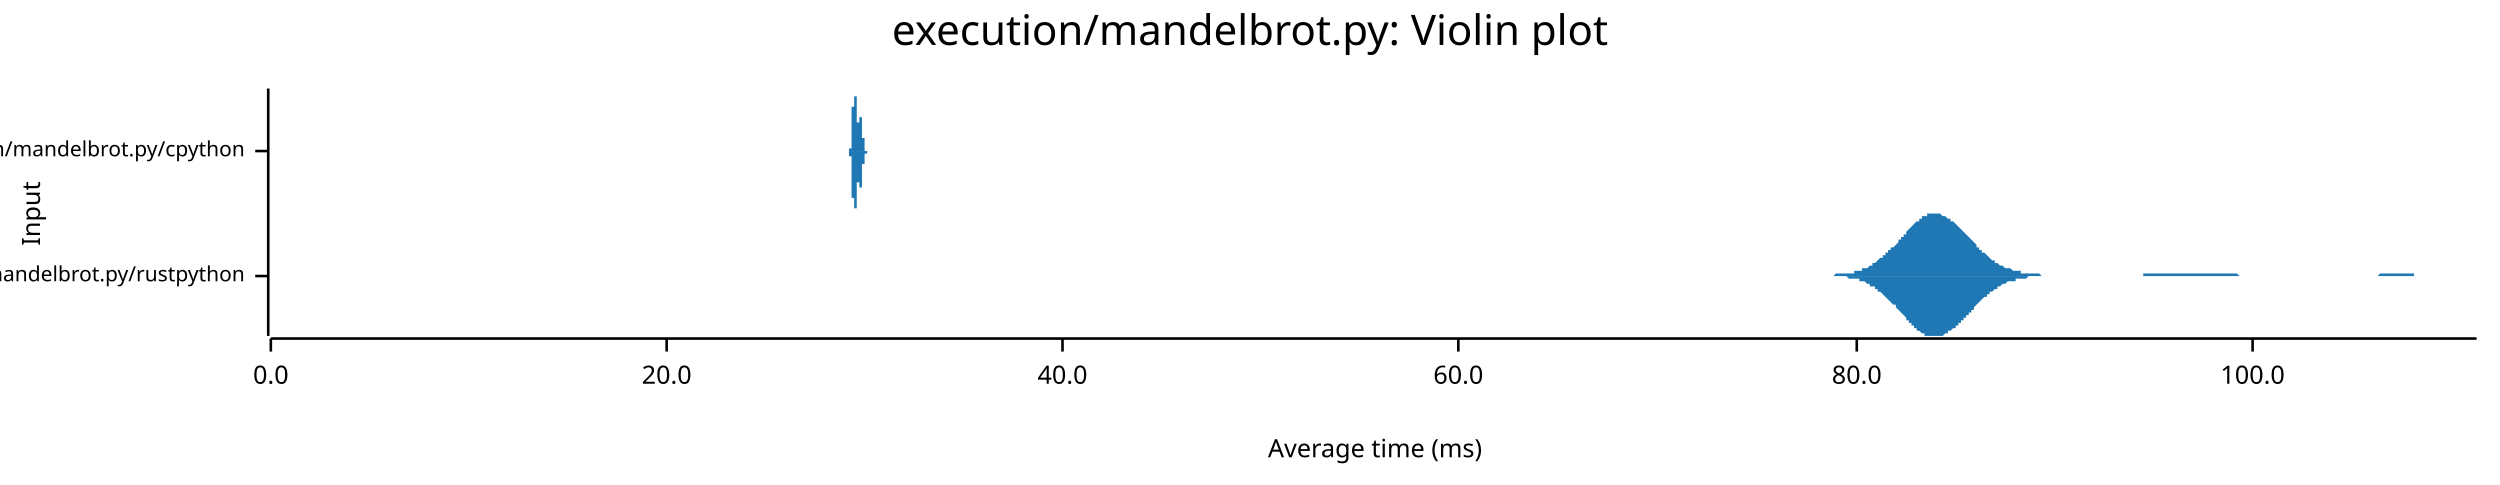
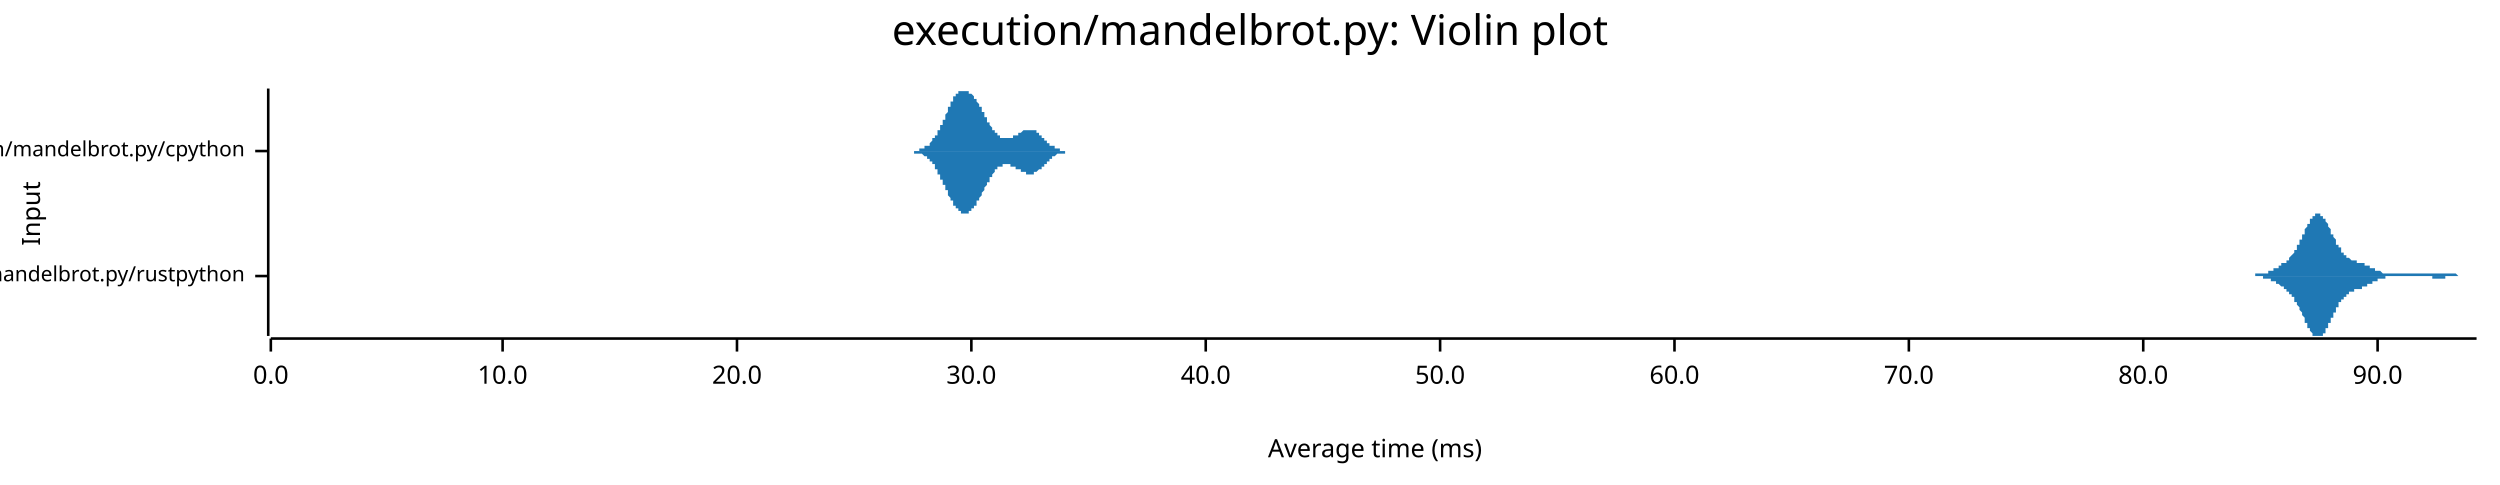
<svg xmlns="http://www.w3.org/2000/svg" width="960" height="186" viewBox="0 0 960 186">
  <text x="480" y="5" dy="0.76em" text-anchor="middle" font-family="sans-serif" font-size="16.129" opacity="1" fill="#000000">
execution/mandelbrot.py: Violin plot
</text>
  <text x="8" y="82" dy="0.76em" text-anchor="middle" font-family="sans-serif" font-size="9.677" opacity="1" fill="#000000" transform="rotate(270, 8, 82)">
Input
</text>
  <text x="528" y="178" dy="-0.5ex" text-anchor="middle" font-family="sans-serif" font-size="9.677" opacity="1" fill="#000000">
Average time (ms)
</text>
  <polyline fill="none" opacity="1" stroke="#000000" stroke-width="1" points="103,34 103,129 " />
  <text x="94" y="106" dy="0.5ex" text-anchor="end" font-family="sans-serif" font-size="8.065" opacity="1" fill="#000000">
execution/mandelbrot.py/rustpython
</text>
  <polyline fill="none" opacity="1" stroke="#000000" stroke-width="1" points="98,106 103,106 " />
  <text x="94" y="58" dy="0.5ex" text-anchor="end" font-family="sans-serif" font-size="8.065" opacity="1" fill="#000000">
execution/mandelbrot.py/cpython
</text>
  <polyline fill="none" opacity="1" stroke="#000000" stroke-width="1" points="98,58 103,58 " />
  <polyline fill="none" opacity="1" stroke="#000000" stroke-width="1" points="104,130 951,130 " />
  <text x="104" y="140" dy="0.76em" text-anchor="middle" font-family="sans-serif" font-size="9.677" opacity="1" fill="#000000">
0.0
</text>
  <polyline fill="none" opacity="1" stroke="#000000" stroke-width="1" points="104,130 104,135 " />
-   <text x="256" y="140" dy="0.76em" text-anchor="middle" font-family="sans-serif" font-size="9.677" opacity="1" fill="#000000">
+   <text x="193" y="140" dy="0.76em" text-anchor="middle" font-family="sans-serif" font-size="9.677" opacity="1" fill="#000000">
+ 10.0
+ </text>
+   <polyline fill="none" opacity="1" stroke="#000000" stroke-width="1" points="193,130 193,135 " />
+   <text x="283" y="140" dy="0.76em" text-anchor="middle" font-family="sans-serif" font-size="9.677" opacity="1" fill="#000000">
20.0
</text>
-   <polyline fill="none" opacity="1" stroke="#000000" stroke-width="1" points="256,130 256,135 " />
-   <text x="408" y="140" dy="0.76em" text-anchor="middle" font-family="sans-serif" font-size="9.677" opacity="1" fill="#000000">
+   <polyline fill="none" opacity="1" stroke="#000000" stroke-width="1" points="283,130 283,135 " />
+   <text x="373" y="140" dy="0.76em" text-anchor="middle" font-family="sans-serif" font-size="9.677" opacity="1" fill="#000000">
+ 30.0
+ </text>
+   <polyline fill="none" opacity="1" stroke="#000000" stroke-width="1" points="373,130 373,135 " />
+   <text x="463" y="140" dy="0.76em" text-anchor="middle" font-family="sans-serif" font-size="9.677" opacity="1" fill="#000000">
40.0
</text>
-   <polyline fill="none" opacity="1" stroke="#000000" stroke-width="1" points="408,130 408,135 " />
-   <text x="560" y="140" dy="0.76em" text-anchor="middle" font-family="sans-serif" font-size="9.677" opacity="1" fill="#000000">
+   <polyline fill="none" opacity="1" stroke="#000000" stroke-width="1" points="463,130 463,135 " />
+   <text x="553" y="140" dy="0.76em" text-anchor="middle" font-family="sans-serif" font-size="9.677" opacity="1" fill="#000000">
+ 50.0
+ </text>
+   <polyline fill="none" opacity="1" stroke="#000000" stroke-width="1" points="553,130 553,135 " />
+   <text x="643" y="140" dy="0.76em" text-anchor="middle" font-family="sans-serif" font-size="9.677" opacity="1" fill="#000000">
60.0
</text>
-   <polyline fill="none" opacity="1" stroke="#000000" stroke-width="1" points="560,130 560,135 " />
-   <text x="713" y="140" dy="0.76em" text-anchor="middle" font-family="sans-serif" font-size="9.677" opacity="1" fill="#000000">
+   <polyline fill="none" opacity="1" stroke="#000000" stroke-width="1" points="643,130 643,135 " />
+   <text x="733" y="140" dy="0.76em" text-anchor="middle" font-family="sans-serif" font-size="9.677" opacity="1" fill="#000000">
+ 70.0
+ </text>
+   <polyline fill="none" opacity="1" stroke="#000000" stroke-width="1" points="733,130 733,135 " />
+   <text x="823" y="140" dy="0.76em" text-anchor="middle" font-family="sans-serif" font-size="9.677" opacity="1" fill="#000000">
80.0
</text>
-   <polyline fill="none" opacity="1" stroke="#000000" stroke-width="1" points="713,130 713,135 " />
-   <text x="865" y="140" dy="0.76em" text-anchor="middle" font-family="sans-serif" font-size="9.677" opacity="1" fill="#000000">
- 100.0
+   <polyline fill="none" opacity="1" stroke="#000000" stroke-width="1" points="823,130 823,135 " />
+   <text x="913" y="140" dy="0.76em" text-anchor="middle" font-family="sans-serif" font-size="9.677" opacity="1" fill="#000000">
+ 90.0
</text>
-   <polyline fill="none" opacity="1" stroke="#000000" stroke-width="1" points="865,130 865,135 " />
-   <polygon opacity="1" fill="#1F78B4" points="695,106 696,106 696,106 697,106 697,106 698,106 698,106 699,106 699,106 700,106 700,106 701,106 701,106 702,106 702,106 703,106 703,106 704,106 704,106 705,105 706,105 706,105 707,105 707,105 708,105 708,105 709,105 709,105 710,105 710,105 711,105 711,105 712,105 712,104 713,104 713,104 714,104 714,104 715,104 715,103 716,103 716,103 717,103 717,103 718,102 718,102 719,102 719,101 720,101 720,101 721,100 721,100 722,99 722,99 723,99 723,98 724,98 724,97 725,97 725,96 726,96 726,95 727,95 728,94 728,94 729,93 729,92 730,92 730,91 731,91 731,90 732,90 732,89 733,88 733,88 734,87 734,87 735,86 735,86 736,85 736,85 737,85 737,84 738,84 738,83 739,83 739,83 740,83 740,82 741,82 741,82 742,82 742,82 743,82 743,82 744,82 744,82 745,82 745,82 746,83 746,83 747,83 747,83 748,84 748,84 749,84 749,85 750,85 751,86 751,86 752,87 752,87 753,88 753,88 754,89 754,89 755,90 755,90 756,91 756,91 757,92 757,92 758,93 758,93 759,94 759,95 760,95 760,96 761,96 761,97 762,97 762,97 763,98 763,98 764,99 764,99 765,100 765,100 766,100 766,101 767,101 767,101 768,102 768,102 769,102 769,102 770,103 770,103 771,103 771,103 772,103 773,104 773,104 774,104 774,104 775,104 775,104 776,104 776,105 777,105 777,105 778,105 778,105 779,105 779,105 780,105 780,105 781,105 781,105 782,105 782,105 783,105 783,105 784,106 784,106 785,106 785,106 786,106 786,106 787,106 787,106 788,106 788,106 789,106 789,106 790,106 790,106 791,106 791,106 792,106 792,106 793,106 793,106 794,106 795,106 795,106 796,106 796,106 797,106 797,106 798,106 798,106 799,106 799,106 800,106 800,106 801,106 801,106 802,106 802,106 803,106 803,106 804,106 804,106 805,106 805,106 806,106 806,106 807,106 807,106 808,106 808,106 809,106 809,106 810,106 810,106 811,106 811,106 812,106 812,106 813,106 813,106 814,106 814,106 815,106 815,106 816,106 816,106 817,106 818,106 818,106 819,106 819,106 820,106 820,106 821,106 821,106 822,106 822,106 823,106 823,105 824,105 824,105 825,105 825,105 826,105 826,105 827,105 827,105 828,105 828,105 829,105 829,105 830,105 830,105 831,105 831,105 832,105 832,105 833,105 833,105 834,105 834,105 835,105 835,105 836,105 836,105 837,105 837,105 838,105 838,105 839,105 840,105 840,105 841,105 841,105 842,105 842,105 843,105 843,105 844,105 844,105 845,105 845,105 846,105 846,105 847,105 847,105 848,105 848,105 849,105 849,105 850,105 850,105 851,105 851,105 852,105 852,105 853,105 853,105 854,105 854,105 855,105 855,105 856,105 856,105 857,105 857,105 858,105 858,105 859,105 859,105 860,106 860,106 861,106 862,106 862,106 863,106 863,106 864,106 864,106 865,106 865,106 866,106 866,106 867,106 867,106 868,106 868,106 869,106 869,106 870,106 870,106 871,106 871,106 872,106 872,106 873,106 873,106 874,106 874,106 875,106 875,106 876,106 876,106 877,106 877,106 878,106 878,106 879,106 879,106 880,106 880,106 881,106 881,106 882,106 882,106 883,106 883,106 884,106 885,106 885,106 886,106 886,106 887,106 887,106 888,106 888,106 889,106 889,106 890,106 890,106 891,106 891,106 892,106 892,106 893,106 893,106 894,106 894,106 895,106 895,106 896,106 896,106 897,106 897,106 898,106 898,106 899,106 899,106 900,106 900,106 901,106 901,106 902,106 902,106 903,106 903,106 904,106 904,106 905,106 905,106 906,106 907,106 907,106 908,106 908,106 909,106 909,106 910,106 910,106 911,106 911,106 912,106 912,106 913,106 913,106 914,105 914,105 915,105 915,105 916,105 916,105 917,105 917,105 918,105 918,105 919,105 919,105 920,105 920,105 921,105 921,105 922,105 922,105 923,105 923,105 924,105 924,105 925,105 925,105 926,105 926,105 927,105 927,106 928,106 929,106 929,106 930,106 930,106 931,106 931,106 932,106 932,106 933,106 933,106 934,106 934,106 935,106 935,106 936,106 936,106 937,106 937,106 938,106 938,106 939,106 939,106 940,106 940,106 941,106 941,106 942,106 942,106 943,106 943,106 944,106 944,106 945,106 945,106 946,106 946,106 947,106 947,106 948,106 948,106 949,106 949,106 950,106 951,106 951,106 695,106 " />
-   <polygon opacity="1" fill="#1F78B4" points="695,106 696,106 696,106 697,106 697,106 698,106 698,106 699,106 699,106 700,106 700,106 701,106 701,106 702,106 702,106 703,106 703,106 704,106 704,106 705,106 706,106 706,106 707,106 707,106 708,106 708,106 709,106 709,106 710,107 710,107 711,107 711,107 712,107 712,107 713,107 713,107 714,107 714,108 715,108 715,108 716,108 716,108 717,109 717,109 718,109 718,110 719,110 719,110 720,110 720,111 721,111 721,112 722,112 722,112 723,113 723,113 724,114 724,114 725,115 725,115 726,116 726,116 727,117 728,117 728,118 729,119 729,119 730,120 730,120 731,121 731,121 732,122 732,123 733,123 733,124 734,124 734,125 735,125 735,126 736,126 736,127 737,127 737,127 738,128 738,128 739,128 739,129 740,129 740,129 741,129 741,129 742,129 742,129 743,129 743,129 744,129 744,129 745,129 745,129 746,129 746,129 747,128 747,128 748,128 748,127 749,127 749,127 750,126 751,126 751,125 752,125 752,124 753,124 753,123 754,123 754,122 755,122 755,121 756,121 756,120 757,120 757,119 758,119 758,118 759,117 759,117 760,116 760,116 761,115 761,115 762,114 762,114 763,114 763,113 764,113 764,112 765,112 765,112 766,111 766,111 767,111 767,110 768,110 768,110 769,109 769,109 770,109 770,109 771,108 771,108 772,108 773,108 773,108 774,108 774,107 775,107 775,107 776,107 776,107 777,107 777,107 778,107 778,107 779,106 779,106 780,106 780,106 781,106 781,106 782,106 782,106 783,106 783,106 784,106 784,106 785,106 785,106 786,106 786,106 787,106 787,106 788,106 788,106 789,106 789,106 790,106 790,106 791,106 791,106 792,106 792,106 793,106 793,106 794,106 795,106 795,106 796,106 796,106 797,106 797,106 798,106 798,106 799,106 799,106 800,106 800,106 801,106 801,106 802,106 802,106 803,106 803,106 804,106 804,106 805,106 805,106 806,106 806,106 807,106 807,106 808,106 808,106 809,106 809,106 810,106 810,106 811,106 811,106 812,106 812,106 813,106 813,106 814,106 814,106 815,106 815,106 816,106 816,106 817,106 818,106 818,106 819,106 819,106 820,106 820,106 821,106 821,106 822,106 822,106 823,106 823,106 824,106 824,106 825,106 825,106 826,106 826,106 827,106 827,106 828,106 828,106 829,106 829,106 830,106 830,106 831,106 831,106 832,106 832,106 833,106 833,106 834,106 834,106 835,106 835,106 836,106 836,106 837,106 837,106 838,106 838,106 839,106 840,106 840,106 841,106 841,106 842,106 842,106 843,106 843,106 844,106 844,106 845,106 845,106 846,106 846,106 847,106 847,106 848,106 848,106 849,106 849,106 850,106 850,106 851,106 851,106 852,106 852,106 853,106 853,106 854,106 854,106 855,106 855,106 856,106 856,106 857,106 857,106 858,106 858,106 859,106 859,106 860,106 860,106 861,106 862,106 862,106 863,106 863,106 864,106 864,106 865,106 865,106 866,106 866,106 867,106 867,106 868,106 868,106 869,106 869,106 870,106 870,106 871,106 871,106 872,106 872,106 873,106 873,106 874,106 874,106 875,106 875,106 876,106 876,106 877,106 877,106 878,106 878,106 879,106 879,106 880,106 880,106 881,106 881,106 882,106 882,106 883,106 883,106 884,106 885,106 885,106 886,106 886,106 887,106 887,106 888,106 888,106 889,106 889,106 890,106 890,106 891,106 891,106 892,106 892,106 893,106 893,106 894,106 894,106 895,106 895,106 896,106 896,106 897,106 897,106 898,106 898,106 899,106 899,106 900,106 900,106 901,106 901,106 902,106 902,106 903,106 903,106 904,106 904,106 905,106 905,106 906,106 907,106 907,106 908,106 908,106 909,106 909,106 910,106 910,106 911,106 911,106 912,106 912,106 913,106 913,106 914,106 914,106 915,106 915,106 916,106 916,106 917,106 917,106 918,106 918,106 919,106 919,106 920,106 920,106 921,106 921,106 922,106 922,106 923,106 923,106 924,106 924,106 925,106 925,106 926,106 926,106 927,106 927,106 928,106 929,106 929,106 930,106 930,106 931,106 931,106 932,106 932,106 933,106 933,106 934,106 934,106 935,106 935,106 936,106 936,106 937,106 937,106 938,106 938,106 939,106 939,106 940,106 940,106 941,106 941,106 942,106 942,106 943,106 943,106 944,106 944,106 945,106 945,106 946,106 946,106 947,106 947,106 948,106 948,106 949,106 949,106 950,106 951,106 951,106 695,106 " />
-   <polygon opacity="1" fill="#1F78B4" points="326,58 326,58 326,58 326,58 326,58 326,58 326,58 326,58 326,58 326,58 326,58 326,58 326,58 326,58 326,58 326,58 326,58 326,58 326,58 326,58 326,58 326,58 326,58 326,58 326,58 326,58 326,58 326,58 326,58 326,58 326,58 326,58 326,58 326,58 326,58 326,58 326,58 326,58 326,58 326,58 326,58 326,58 326,57 326,57 326,57 326,57 326,57 326,57 326,57 326,57 326,57 326,57 326,57 327,57 327,57 327,56 327,56 327,56 327,56 327,56 327,56 327,56 327,56 327,55 327,55 327,55 327,55 327,55 327,55 327,55 327,54 327,54 327,54 327,54 327,54 327,53 327,53 327,53 327,53 327,52 327,52 327,52 327,52 327,51 327,51 327,51 327,51 327,50 327,50 327,50 327,49 327,49 327,49 327,48 327,48 327,48 327,48 327,47 327,47 327,47 327,46 327,46 327,46 327,45 327,45 327,45 327,44 327,44 327,44 327,43 327,43 327,43 327,42 327,42 327,42 327,41 327,41 328,41 328,40 328,40 328,40 328,39 328,39 328,39 328,39 328,38 328,38 328,38 328,38 328,37 328,37 328,37 328,37 328,37 328,36 328,36 328,36 328,36 328,36 328,36 328,35 328,35 328,35 328,35 328,35 328,35 328,35 328,35 328,35 328,35 328,35 328,35 328,35 328,35 328,34 328,34 328,35 328,35 328,35 328,35 328,35 328,35 328,35 328,35 328,35 328,35 328,35 328,35 328,35 328,35 328,35 328,36 328,36 328,36 328,36 328,36 328,36 328,36 328,36 328,37 328,37 329,37 329,37 329,37 329,37 329,38 329,38 329,38 329,38 329,38 329,38 329,39 329,39 329,39 329,39 329,39 329,40 329,40 329,40 329,40 329,40 329,41 329,41 329,41 329,41 329,41 329,42 329,42 329,42 329,42 329,42 329,43 329,43 329,43 329,43 329,43 329,43 329,44 329,44 329,44 329,44 329,44 329,44 329,45 329,45 329,45 329,45 329,45 329,45 329,45 329,46 329,46 329,46 329,46 329,46 329,46 329,46 329,46 329,46 329,46 329,47 329,47 329,47 329,47 329,47 330,47 330,47 330,47 330,47 330,47 330,47 330,47 330,47 330,47 330,47 330,47 330,47 330,47 330,47 330,47 330,47 330,47 330,47 330,47 330,47 330,47 330,46 330,46 330,46 330,46 330,46 330,46 330,46 330,46 330,46 330,46 330,46 330,46 330,46 330,45 330,45 330,45 330,45 330,45 330,45 330,45 330,45 330,45 330,45 330,45 330,45 330,45 330,45 330,45 330,45 330,45 330,45 330,45 330,45 330,45 330,45 330,45 330,45 330,45 330,45 330,45 330,45 330,45 330,45 331,45 331,45 331,45 331,45 331,45 331,45 331,45 331,46 331,46 331,46 331,46 331,46 331,46 331,46 331,46 331,47 331,47 331,47 331,47 331,47 331,47 331,47 331,48 331,48 331,48 331,48 331,48 331,48 331,49 331,49 331,49 331,49 331,49 331,49 331,49 331,50 331,50 331,50 331,50 331,50 331,50 331,51 331,51 331,51 331,51 331,51 331,51 331,51 331,52 331,52 331,52 331,52 331,52 331,52 331,52 331,52 331,53 331,53 331,53 331,53 331,53 331,53 331,53 331,53 332,53 332,54 332,54 332,54 332,54 332,54 332,54 332,54 332,54 332,54 332,54 332,54 332,55 332,55 332,55 332,55 332,55 332,55 332,55 332,55 332,55 332,55 332,55 332,55 332,55 332,55 332,56 332,56 332,56 332,56 332,56 332,56 332,56 332,56 332,56 332,56 332,56 332,56 332,56 332,56 332,56 332,56 332,57 332,57 332,57 332,57 332,57 332,57 332,57 332,57 332,57 332,57 332,57 332,57 332,57 332,57 332,57 332,57 332,57 332,57 332,57 332,57 332,57 332,57 332,58 333,58 333,58 333,58 333,58 333,58 333,58 333,58 333,58 333,58 333,58 333,58 333,58 333,58 333,58 333,58 333,58 333,58 333,58 333,58 333,58 333,58 333,58 333,58 333,58 333,58 333,58 333,58 333,58 333,58 333,58 333,58 333,58 333,58 333,58 333,58 333,58 333,58 333,58 333,58 333,58 333,58 333,58 333,58 333,58 333,58 333,58 333,58 333,58 333,58 333,58 333,58 333,58 333,58 333,58 333,58 333,58 333,58 333,58 333,58 333,58 333,58 333,58 333,58 326,58 " />
-   <polygon opacity="1" fill="#1F78B4" points="326,58 326,58 326,58 326,58 326,58 326,58 326,58 326,58 326,58 326,58 326,58 326,58 326,58 326,58 326,58 326,58 326,58 326,58 326,58 326,58 326,58 326,58 326,58 326,58 326,58 326,58 326,58 326,59 326,59 326,59 326,59 326,59 326,59 326,59 326,59 326,59 326,59 326,59 326,59 326,59 326,59 326,59 326,59 326,59 326,59 326,59 326,59 326,59 326,59 326,59 326,60 326,60 326,60 327,60 327,60 327,60 327,60 327,60 327,60 327,60 327,61 327,61 327,61 327,61 327,61 327,61 327,61 327,62 327,62 327,62 327,62 327,62 327,63 327,63 327,63 327,63 327,63 327,64 327,64 327,64 327,64 327,65 327,65 327,65 327,65 327,66 327,66 327,66 327,67 327,67 327,67 327,67 327,68 327,68 327,68 327,69 327,69 327,69 327,70 327,70 327,70 327,71 327,71 327,71 327,72 327,72 327,72 327,73 327,73 327,73 327,74 327,74 327,74 327,75 327,75 327,75 327,76 328,76 328,76 328,76 328,77 328,77 328,77 328,78 328,78 328,78 328,78 328,79 328,79 328,79 328,79 328,80 328,80 328,80 328,80 328,80 328,80 328,81 328,81 328,81 328,81 328,81 328,81 328,81 328,82 328,82 328,82 328,82 328,82 328,82 328,82 328,82 328,82 328,82 328,82 328,82 328,82 328,82 328,82 328,82 328,82 328,82 328,82 328,82 328,82 328,82 328,81 328,81 328,81 328,81 328,81 328,81 328,81 328,81 328,81 328,80 328,80 328,80 328,80 328,80 328,80 329,80 329,79 329,79 329,79 329,79 329,79 329,79 329,78 329,78 329,78 329,78 329,78 329,77 329,77 329,77 329,77 329,77 329,76 329,76 329,76 329,76 329,76 329,76 329,75 329,75 329,75 329,75 329,75 329,74 329,74 329,74 329,74 329,74 329,73 329,73 329,73 329,73 329,73 329,73 329,72 329,72 329,72 329,72 329,72 329,72 329,71 329,71 329,71 329,71 329,71 329,71 329,71 329,71 329,70 329,70 329,70 329,70 329,70 329,70 329,70 329,70 329,70 329,70 329,70 330,70 330,70 330,70 330,70 330,70 330,70 330,70 330,70 330,70 330,70 330,70 330,70 330,70 330,70 330,70 330,70 330,70 330,70 330,70 330,70 330,70 330,70 330,70 330,70 330,70 330,70 330,70 330,70 330,71 330,71 330,71 330,71 330,71 330,71 330,71 330,71 330,71 330,71 330,71 330,71 330,71 330,72 330,72 330,72 330,72 330,72 330,72 330,72 330,72 330,72 330,72 330,72 330,72 330,72 330,72 330,72 330,72 330,72 330,72 330,72 330,72 330,72 330,72 330,72 331,72 331,71 331,71 331,71 331,71 331,71 331,71 331,71 331,71 331,71 331,71 331,70 331,70 331,70 331,70 331,70 331,70 331,70 331,70 331,69 331,69 331,69 331,69 331,69 331,69 331,68 331,68 331,68 331,68 331,68 331,68 331,67 331,67 331,67 331,67 331,67 331,67 331,67 331,66 331,66 331,66 331,66 331,66 331,66 331,65 331,65 331,65 331,65 331,65 331,65 331,65 331,65 331,64 331,64 331,64 331,64 331,64 331,64 331,64 331,64 331,63 331,63 331,63 331,63 332,63 332,63 332,63 332,63 332,63 332,63 332,62 332,62 332,62 332,62 332,62 332,62 332,62 332,62 332,62 332,62 332,62 332,62 332,62 332,61 332,61 332,61 332,61 332,61 332,61 332,61 332,61 332,61 332,61 332,61 332,61 332,61 332,61 332,60 332,60 332,60 332,60 332,60 332,60 332,60 332,60 332,60 332,60 332,60 332,60 332,60 332,60 332,60 332,60 332,60 332,60 332,60 332,59 332,59 332,59 332,59 332,59 332,59 332,59 332,59 332,59 332,59 332,59 332,59 332,59 333,59 333,59 333,59 333,59 333,59 333,59 333,59 333,59 333,59 333,59 333,59 333,59 333,59 333,59 333,59 333,59 333,59 333,59 333,59 333,59 333,58 333,58 333,58 333,58 333,58 333,58 333,58 333,58 333,58 333,58 333,58 333,58 333,58 333,58 333,58 333,58 333,58 333,58 333,58 333,58 333,58 333,58 333,58 333,58 333,58 333,58 333,58 333,58 333,58 333,58 333,58 333,58 333,58 333,58 333,58 333,58 333,58 333,58 333,58 333,58 333,58 333,58 333,58 326,58 " />
+   <polyline fill="none" opacity="1" stroke="#000000" stroke-width="1" points="913,130 913,135 " />
+   <polygon opacity="1" fill="#1F78B4" points="860,106 860,106 860,106 861,106 861,106 861,106 861,106 861,106 862,106 862,106 862,106 862,106 862,106 862,106 863,106 863,106 863,106 863,106 863,106 864,106 864,106 864,106 864,106 864,106 864,106 865,106 865,106 865,106 865,106 865,106 866,106 866,106 866,106 866,106 866,105 866,105 867,105 867,105 867,105 867,105 867,105 868,105 868,105 868,105 868,105 868,105 868,105 869,105 869,105 869,105 869,105 869,105 870,105 870,105 870,105 870,105 870,105 870,105 871,105 871,104 871,104 871,104 871,104 872,104 872,104 872,104 872,104 872,104 872,104 873,104 873,104 873,104 873,103 873,103 874,103 874,103 874,103 874,103 874,103 874,103 875,103 875,103 875,102 875,102 875,102 875,102 876,102 876,102 876,102 876,102 876,101 877,101 877,101 877,101 877,101 877,101 877,101 878,101 878,100 878,100 878,100 878,100 879,100 879,99 879,99 879,99 879,99 879,99 880,98 880,98 880,98 880,98 880,98 881,97 881,97 881,97 881,96 881,96 881,96 882,96 882,95 882,95 882,95 882,94 883,94 883,94 883,93 883,93 883,92 883,92 884,92 884,91 884,91 884,91 884,90 885,90 885,89 885,89 885,89 885,88 885,88 886,87 886,87 886,87 886,86 886,86 887,86 887,85 887,85 887,85 887,84 887,84 888,84 888,84 888,83 888,83 888,83 889,83 889,83 889,82 889,82 889,82 889,82 890,82 890,82 890,82 890,82 890,82 891,82 891,82 891,82 891,82 891,83 891,83 892,83 892,83 892,83 892,83 892,84 893,84 893,84 893,85 893,85 893,85 893,85 894,86 894,86 894,87 894,87 894,87 895,88 895,88 895,88 895,89 895,89 895,90 896,90 896,90 896,91 896,91 896,91 897,92 897,92 897,92 897,93 897,93 897,94 898,94 898,94 898,94 898,95 898,95 899,95 899,96 899,96 899,96 899,96 899,97 900,97 900,97 900,97 900,98 900,98 901,98 901,98 901,98 901,98 901,99 901,99 902,99 902,99 902,99 902,99 902,99 902,99 903,100 903,100 903,100 903,100 903,100 904,100 904,100 904,100 904,100 904,100 904,100 905,100 905,100 905,100 905,101 905,101 906,101 906,101 906,101 906,101 906,101 906,101 907,101 907,101 907,101 907,101 907,101 908,101 908,101 908,101 908,101 908,102 908,102 909,102 909,102 909,102 909,102 909,102 910,102 910,102 910,102 910,102 910,102 910,103 911,103 911,103 911,103 911,103 911,103 912,103 912,103 912,103 912,103 912,103 912,104 913,104 913,104 913,104 913,104 913,104 914,104 914,104 914,104 914,104 914,104 914,104 915,105 915,105 915,105 915,105 915,105 916,105 916,105 916,105 916,105 916,105 916,105 917,105 917,105 917,105 917,105 917,105 918,105 918,105 918,105 918,105 918,105 918,105 919,105 919,105 919,105 919,105 919,105 920,105 920,105 920,105 920,105 920,105 920,105 921,105 921,105 921,105 921,105 921,105 922,105 922,105 922,105 922,105 922,105 922,105 923,105 923,105 923,105 923,105 923,105 924,105 924,105 924,105 924,105 924,105 924,105 925,105 925,105 925,105 925,105 925,105 926,105 926,105 926,105 926,105 926,105 926,105 927,105 927,105 927,105 927,105 927,105 927,105 928,105 928,105 928,105 928,105 928,105 929,105 929,105 929,105 929,105 929,105 929,105 930,105 930,105 930,105 930,105 930,105 931,105 931,105 931,105 931,105 931,105 931,105 932,105 932,105 932,105 932,105 932,105 933,105 933,105 933,105 933,105 933,105 933,105 934,105 934,105 934,105 934,105 934,105 935,105 935,105 935,105 935,105 935,105 935,105 936,105 936,105 936,105 936,105 936,105 937,105 937,105 937,105 937,105 937,105 937,105 938,105 938,105 938,105 938,105 938,105 939,105 939,105 939,105 939,105 939,105 939,105 940,105 940,105 940,105 940,105 940,105 941,105 941,105 941,105 941,105 941,105 941,105 942,105 942,105 942,105 942,105 942,105 943,105 943,105 943,105 943,105 943,105 943,105 944,106 944,106 944,106 944,106 944,106 945,106 945,106 945,106 945,106 945,106 945,106 946,106 946,106 946,106 946,106 946,106 947,106 947,106 947,106 947,106 947,106 947,106 948,106 948,106 948,106 948,106 948,106 949,106 949,106 949,106 949,106 949,106 949,106 950,106 950,106 950,106 950,106 950,106 951,106 951,106 860,106 " />
+   <polygon opacity="1" fill="#1F78B4" points="860,106 860,106 860,106 861,106 861,106 861,106 861,106 861,106 862,106 862,106 862,106 862,106 862,106 862,106 863,106 863,106 863,106 863,106 863,106 864,106 864,106 864,106 864,106 864,106 864,106 865,106 865,106 865,106 865,106 865,106 866,106 866,106 866,106 866,106 866,106 866,106 867,106 867,106 867,106 867,106 867,106 868,106 868,106 868,106 868,106 868,106 868,106 869,106 869,106 869,106 869,107 869,107 870,107 870,107 870,107 870,107 870,107 870,107 871,107 871,107 871,107 871,107 871,107 872,107 872,107 872,107 872,108 872,108 872,108 873,108 873,108 873,108 873,108 873,108 874,108 874,108 874,108 874,109 874,109 874,109 875,109 875,109 875,109 875,109 875,109 875,109 876,110 876,110 876,110 876,110 876,110 877,110 877,110 877,110 877,111 877,111 877,111 878,111 878,111 878,111 878,111 878,112 879,112 879,112 879,112 879,112 879,113 879,113 880,113 880,113 880,113 880,114 880,114 881,114 881,114 881,115 881,115 881,115 881,116 882,116 882,116 882,117 882,117 882,117 883,118 883,118 883,118 883,119 883,119 883,119 884,120 884,120 884,121 884,121 884,121 885,122 885,122 885,123 885,123 885,123 885,124 886,124 886,125 886,125 886,125 886,126 887,126 887,126 887,127 887,127 887,127 887,127 888,128 888,128 888,128 888,128 888,129 889,129 889,129 889,129 889,129 889,129 889,129 890,129 890,129 890,129 890,129 890,129 891,129 891,129 891,129 891,129 891,129 891,129 892,129 892,128 892,128 892,128 892,128 893,128 893,127 893,127 893,127 893,126 893,126 894,126 894,125 894,125 894,125 894,124 895,124 895,124 895,123 895,123 895,122 895,122 896,122 896,121 896,121 896,120 896,120 897,120 897,119 897,119 897,119 897,118 897,118 898,118 898,117 898,117 898,117 898,116 899,116 899,116 899,116 899,115 899,115 899,115 900,115 900,114 900,114 900,114 900,114 901,114 901,113 901,113 901,113 901,113 901,113 902,113 902,113 902,112 902,112 902,112 902,112 903,112 903,112 903,112 903,112 903,112 904,112 904,111 904,111 904,111 904,111 904,111 905,111 905,111 905,111 905,111 905,111 906,111 906,111 906,111 906,111 906,111 906,111 907,111 907,110 907,110 907,110 907,110 908,110 908,110 908,110 908,110 908,110 908,110 909,110 909,110 909,110 909,110 909,109 910,109 910,109 910,109 910,109 910,109 910,109 911,109 911,109 911,109 911,109 911,108 912,108 912,108 912,108 912,108 912,108 912,108 913,108 913,108 913,108 913,108 913,107 914,107 914,107 914,107 914,107 914,107 914,107 915,107 915,107 915,107 915,107 915,107 916,107 916,107 916,107 916,107 916,106 916,106 917,106 917,106 917,106 917,106 917,106 918,106 918,106 918,106 918,106 918,106 918,106 919,106 919,106 919,106 919,106 919,106 920,106 920,106 920,106 920,106 920,106 920,106 921,106 921,106 921,106 921,106 921,106 922,106 922,106 922,106 922,106 922,106 922,106 923,106 923,106 923,106 923,106 923,106 924,106 924,106 924,106 924,106 924,106 924,106 925,106 925,106 925,106 925,106 925,106 926,106 926,106 926,106 926,106 926,106 926,106 927,106 927,106 927,106 927,106 927,106 927,106 928,106 928,106 928,106 928,106 928,106 929,106 929,106 929,106 929,106 929,106 929,106 930,106 930,106 930,106 930,106 930,106 931,106 931,106 931,106 931,106 931,106 931,106 932,106 932,106 932,106 932,106 932,106 933,106 933,106 933,106 933,106 933,106 933,106 934,106 934,106 934,106 934,107 934,107 935,107 935,107 935,107 935,107 935,107 935,107 936,107 936,107 936,107 936,107 936,107 937,107 937,107 937,107 937,107 937,107 937,107 938,107 938,107 938,107 938,107 938,107 939,107 939,106 939,106 939,106 939,106 939,106 940,106 940,106 940,106 940,106 940,106 941,106 941,106 941,106 941,106 941,106 941,106 942,106 942,106 942,106 942,106 942,106 943,106 943,106 943,106 943,106 943,106 943,106 944,106 944,106 944,106 944,106 944,106 945,106 945,106 945,106 945,106 945,106 945,106 946,106 946,106 946,106 946,106 946,106 947,106 947,106 947,106 947,106 947,106 947,106 948,106 948,106 948,106 948,106 948,106 949,106 949,106 949,106 949,106 949,106 949,106 950,106 950,106 950,106 950,106 950,106 951,106 951,106 860,106 " />
+   <polygon opacity="1" fill="#1F78B4" points="348,58 348,58 348,58 348,58 348,58 348,58 348,58 349,58 349,58 349,58 349,58 349,58 349,58 349,58 349,58 350,58 350,58 350,58 350,58 350,58 350,58 350,58 351,58 351,58 351,58 351,58 351,58 351,58 351,58 351,58 352,58 352,58 352,58 352,58 352,58 352,58 352,58 352,58 353,58 353,58 353,58 353,58 353,58 353,58 353,57 354,57 354,57 354,57 354,57 354,57 354,57 354,57 354,57 355,57 355,57 355,57 355,57 355,57 355,57 355,56 355,56 356,56 356,56 356,56 356,56 356,56 356,56 356,56 357,56 357,55 357,55 357,55 357,55 357,55 357,55 357,55 358,54 358,54 358,54 358,54 358,54 358,54 358,53 358,53 359,53 359,53 359,53 359,52 359,52 359,52 359,52 360,52 360,51 360,51 360,51 360,51 360,50 360,50 360,50 361,50 361,49 361,49 361,49 361,49 361,48 361,48 361,48 362,48 362,47 362,47 362,47 362,46 362,46 362,46 363,46 363,45 363,45 363,45 363,44 363,44 363,44 363,44 364,43 364,43 364,43 364,42 364,42 364,42 364,41 364,41 365,41 365,41 365,40 365,40 365,40 365,40 365,39 366,39 366,39 366,39 366,38 366,38 366,38 366,38 366,37 367,37 367,37 367,37 367,37 367,37 367,36 367,36 368,36 368,36 368,36 368,36 368,35 368,35 368,35 368,35 369,35 369,35 369,35 369,35 369,35 369,35 369,35 369,35 370,35 370,35 370,35 370,35 370,34 370,35 370,35 371,35 371,35 371,35 371,35 371,35 371,35 371,35 371,35 372,35 372,35 372,35 372,35 372,35 372,35 372,35 372,36 373,36 373,36 373,36 373,36 373,36 373,36 373,36 374,37 374,37 374,37 374,37 374,37 374,37 374,38 374,38 375,38 375,38 375,38 375,39 375,39 375,39 375,39 375,39 376,40 376,40 376,40 376,40 376,40 376,41 376,41 377,41 377,41 377,42 377,42 377,42 377,42 377,43 377,43 378,43 378,43 378,44 378,44 378,44 378,44 378,45 378,45 379,45 379,45 379,46 379,46 379,46 379,46 379,47 380,47 380,47 380,47 380,47 380,48 380,48 380,48 380,48 381,49 381,49 381,49 381,49 381,49 381,50 381,50 381,50 382,50 382,50 382,51 382,51 382,51 382,51 382,51 383,51 383,51 383,52 383,52 383,52 383,52 383,52 383,52 384,52 384,52 384,52 384,53 384,53 384,53 384,53 384,53 385,53 385,53 385,53 385,53 385,53 385,53 385,53 386,53 386,53 386,53 386,53 386,53 386,53 386,53 386,53 387,53 387,53 387,53 387,53 387,53 387,53 387,53 387,53 388,53 388,53 388,53 388,53 388,53 388,53 388,53 389,53 389,53 389,53 389,53 389,53 389,52 389,52 389,52 390,52 390,52 390,52 390,52 390,52 390,52 390,52 390,52 391,52 391,52 391,52 391,51 391,51 391,51 391,51 392,51 392,51 392,51 392,51 392,51 392,51 392,51 392,51 393,50 393,50 393,50 393,50 393,50 393,50 393,50 393,50 394,50 394,50 394,50 394,50 394,50 394,50 394,50 395,50 395,50 395,50 395,50 395,50 395,50 395,50 395,50 396,50 396,50 396,50 396,50 396,50 396,50 396,50 396,50 397,50 397,50 397,50 397,50 397,50 397,50 397,50 398,50 398,50 398,50 398,51 398,51 398,51 398,51 398,51 399,51 399,51 399,51 399,51 399,52 399,52 399,52 399,52 400,52 400,52 400,52 400,52 400,53 400,53 400,53 401,53 401,53 401,53 401,53 401,53 401,54 401,54 401,54 402,54 402,54 402,54 402,54 402,54 402,55 402,55 402,55 403,55 403,55 403,55 403,55 403,55 403,55 403,56 404,56 404,56 404,56 404,56 404,56 404,56 404,56 404,56 405,56 405,57 405,57 405,57 405,57 405,57 405,57 405,57 406,57 406,57 406,57 406,57 406,57 406,57 406,57 407,57 407,57 407,57 407,58 407,58 407,58 407,58 407,58 408,58 408,58 408,58 408,58 408,58 408,58 408,58 408,58 409,58 409,58 409,58 409,58 409,58 409,58 409,58 410,58 410,58 410,58 410,58 410,58 410,58 410,58 410,58 411,58 411,58 411,58 411,58 411,58 411,58 411,58 412,58 412,58 412,58 412,58 412,58 412,58 412,58 412,58 413,58 413,58 413,58 413,58 348,58 " />
+   <polygon opacity="1" fill="#1F78B4" points="348,58 348,58 348,58 348,58 348,58 348,58 348,58 349,58 349,58 349,58 349,58 349,58 349,58 349,58 349,58 350,58 350,58 350,58 350,58 350,58 350,58 350,58 351,58 351,58 351,58 351,58 351,58 351,59 351,59 351,59 352,59 352,59 352,59 352,59 352,59 352,59 352,59 352,59 353,59 353,59 353,59 353,59 353,59 353,59 353,59 354,59 354,59 354,59 354,59 354,59 354,59 354,59 354,59 355,60 355,60 355,60 355,60 355,60 355,60 355,60 355,60 356,60 356,60 356,60 356,60 356,61 356,61 356,61 357,61 357,61 357,61 357,61 357,61 357,62 357,62 357,62 358,62 358,62 358,62 358,63 358,63 358,63 358,63 358,63 359,63 359,64 359,64 359,64 359,64 359,64 359,65 360,65 360,65 360,65 360,66 360,66 360,66 360,66 360,67 361,67 361,67 361,67 361,68 361,68 361,68 361,68 361,69 362,69 362,69 362,69 362,70 362,70 362,70 362,71 363,71 363,71 363,72 363,72 363,72 363,72 363,73 363,73 364,73 364,74 364,74 364,74 364,74 364,75 364,75 364,75 365,76 365,76 365,76 365,76 365,77 365,77 365,77 366,77 366,78 366,78 366,78 366,78 366,79 366,79 366,79 367,79 367,79 367,80 367,80 367,80 367,80 367,80 368,80 368,81 368,81 368,81 368,81 368,81 368,81 368,81 369,81 369,82 369,82 369,82 369,82 369,82 369,82 369,82 370,82 370,82 370,82 370,82 370,82 370,82 370,82 371,82 371,82 371,82 371,82 371,82 371,82 371,82 371,82 372,82 372,82 372,81 372,81 372,81 372,81 372,81 372,81 373,81 373,81 373,81 373,80 373,80 373,80 373,80 374,80 374,80 374,80 374,79 374,79 374,79 374,79 374,79 375,79 375,78 375,78 375,78 375,78 375,78 375,77 375,77 376,77 376,77 376,77 376,76 376,76 376,76 376,76 377,75 377,75 377,75 377,75 377,74 377,74 377,74 377,74 378,73 378,73 378,73 378,73 378,72 378,72 378,72 378,72 379,71 379,71 379,71 379,71 379,70 379,70 379,70 380,70 380,70 380,69 380,69 380,69 380,69 380,68 380,68 381,68 381,68 381,67 381,67 381,67 381,67 381,67 381,67 382,66 382,66 382,66 382,66 382,66 382,65 382,65 383,65 383,65 383,65 383,65 383,65 383,65 383,64 383,64 384,64 384,64 384,64 384,64 384,64 384,64 384,64 384,64 385,64 385,63 385,63 385,63 385,63 385,63 385,63 386,63 386,63 386,63 386,63 386,63 386,63 386,63 386,63 387,63 387,63 387,63 387,63 387,63 387,63 387,63 387,63 388,63 388,63 388,63 388,63 388,64 388,64 388,64 389,64 389,64 389,64 389,64 389,64 389,64 389,64 389,64 390,64 390,64 390,64 390,64 390,65 390,65 390,65 390,65 391,65 391,65 391,65 391,65 391,65 391,65 391,65 392,65 392,65 392,66 392,66 392,66 392,66 392,66 392,66 393,66 393,66 393,66 393,66 393,66 393,66 393,66 393,66 394,66 394,67 394,67 394,67 394,67 394,67 394,67 395,67 395,67 395,67 395,67 395,67 395,67 395,67 395,67 396,67 396,67 396,67 396,67 396,67 396,67 396,67 396,67 397,67 397,67 397,66 397,66 397,66 397,66 397,66 398,66 398,66 398,66 398,66 398,66 398,66 398,66 398,66 399,65 399,65 399,65 399,65 399,65 399,65 399,65 399,65 400,65 400,64 400,64 400,64 400,64 400,64 400,64 401,64 401,63 401,63 401,63 401,63 401,63 401,63 401,63 402,63 402,62 402,62 402,62 402,62 402,62 402,62 402,62 403,62 403,61 403,61 403,61 403,61 403,61 403,61 404,61 404,61 404,61 404,61 404,60 404,60 404,60 404,60 405,60 405,60 405,60 405,60 405,60 405,60 405,60 405,60 406,59 406,59 406,59 406,59 406,59 406,59 406,59 407,59 407,59 407,59 407,59 407,59 407,59 407,59 407,59 408,59 408,59 408,59 408,59 408,59 408,59 408,59 408,59 409,59 409,59 409,59 409,59 409,58 409,58 409,58 410,58 410,58 410,58 410,58 410,58 410,58 410,58 410,58 411,58 411,58 411,58 411,58 411,58 411,58 411,58 412,58 412,58 412,58 412,58 412,58 412,58 412,58 412,58 413,58 413,58 413,58 413,58 348,58 " />
</svg>
